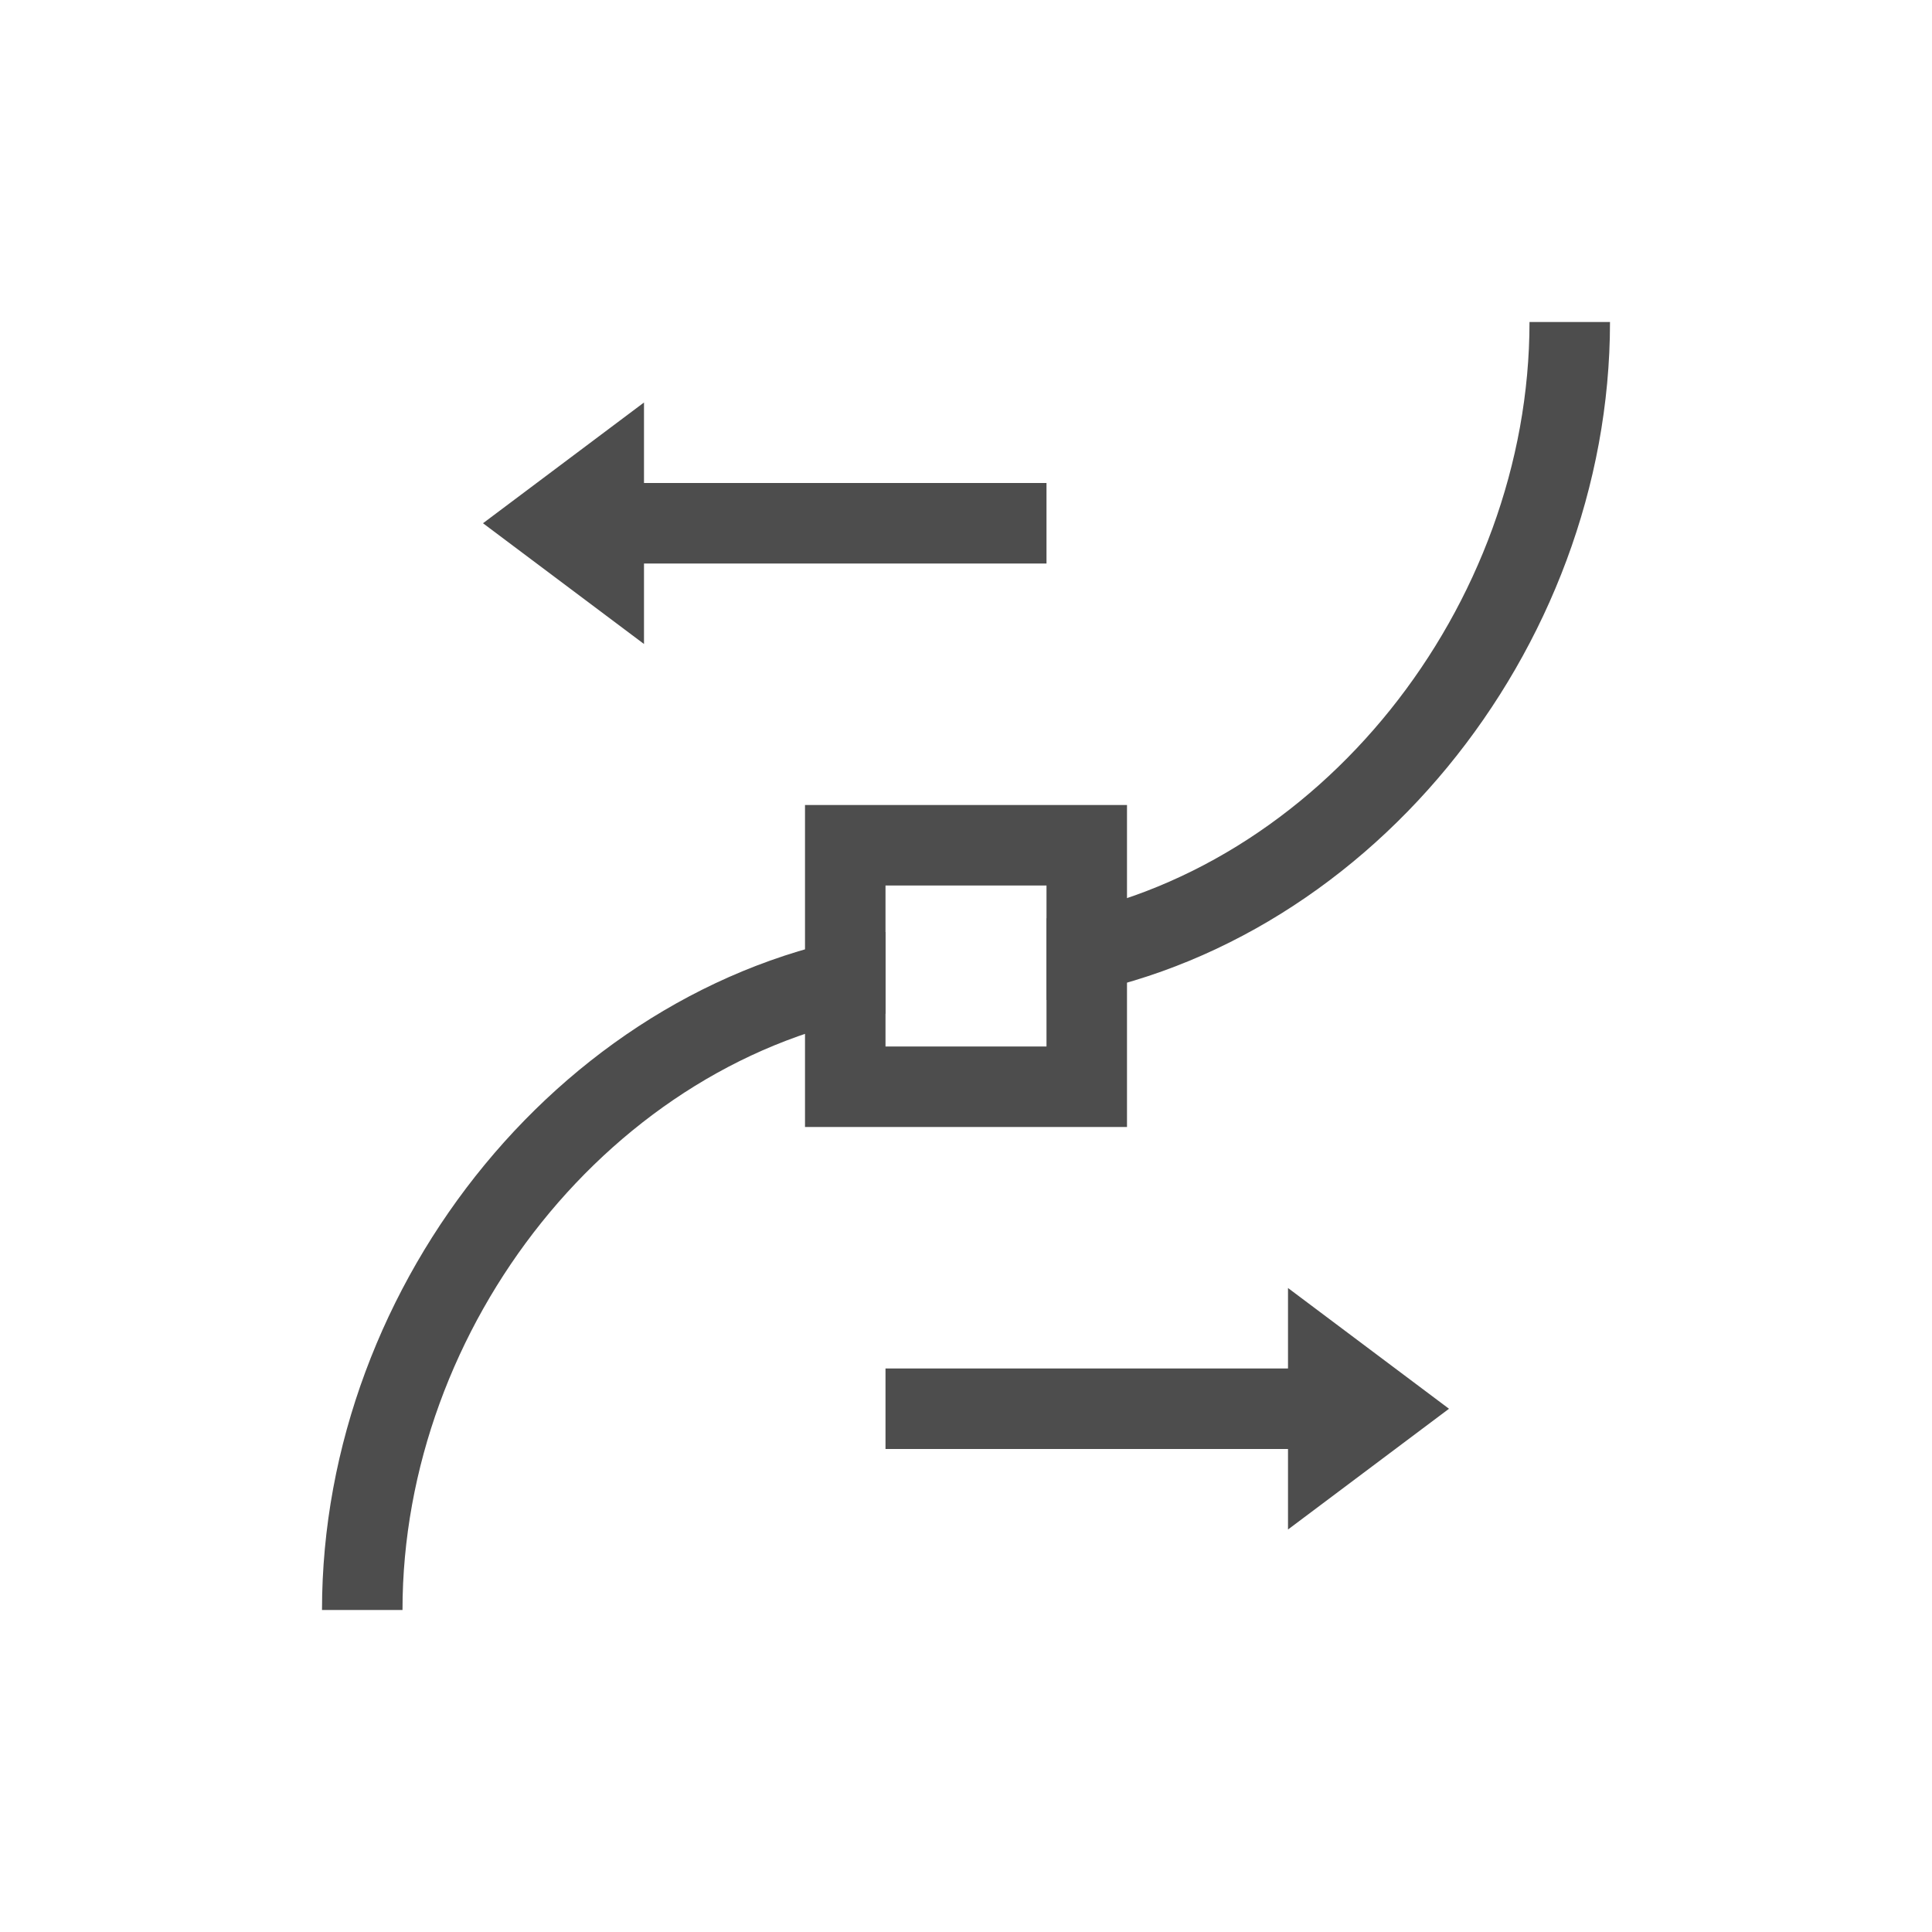
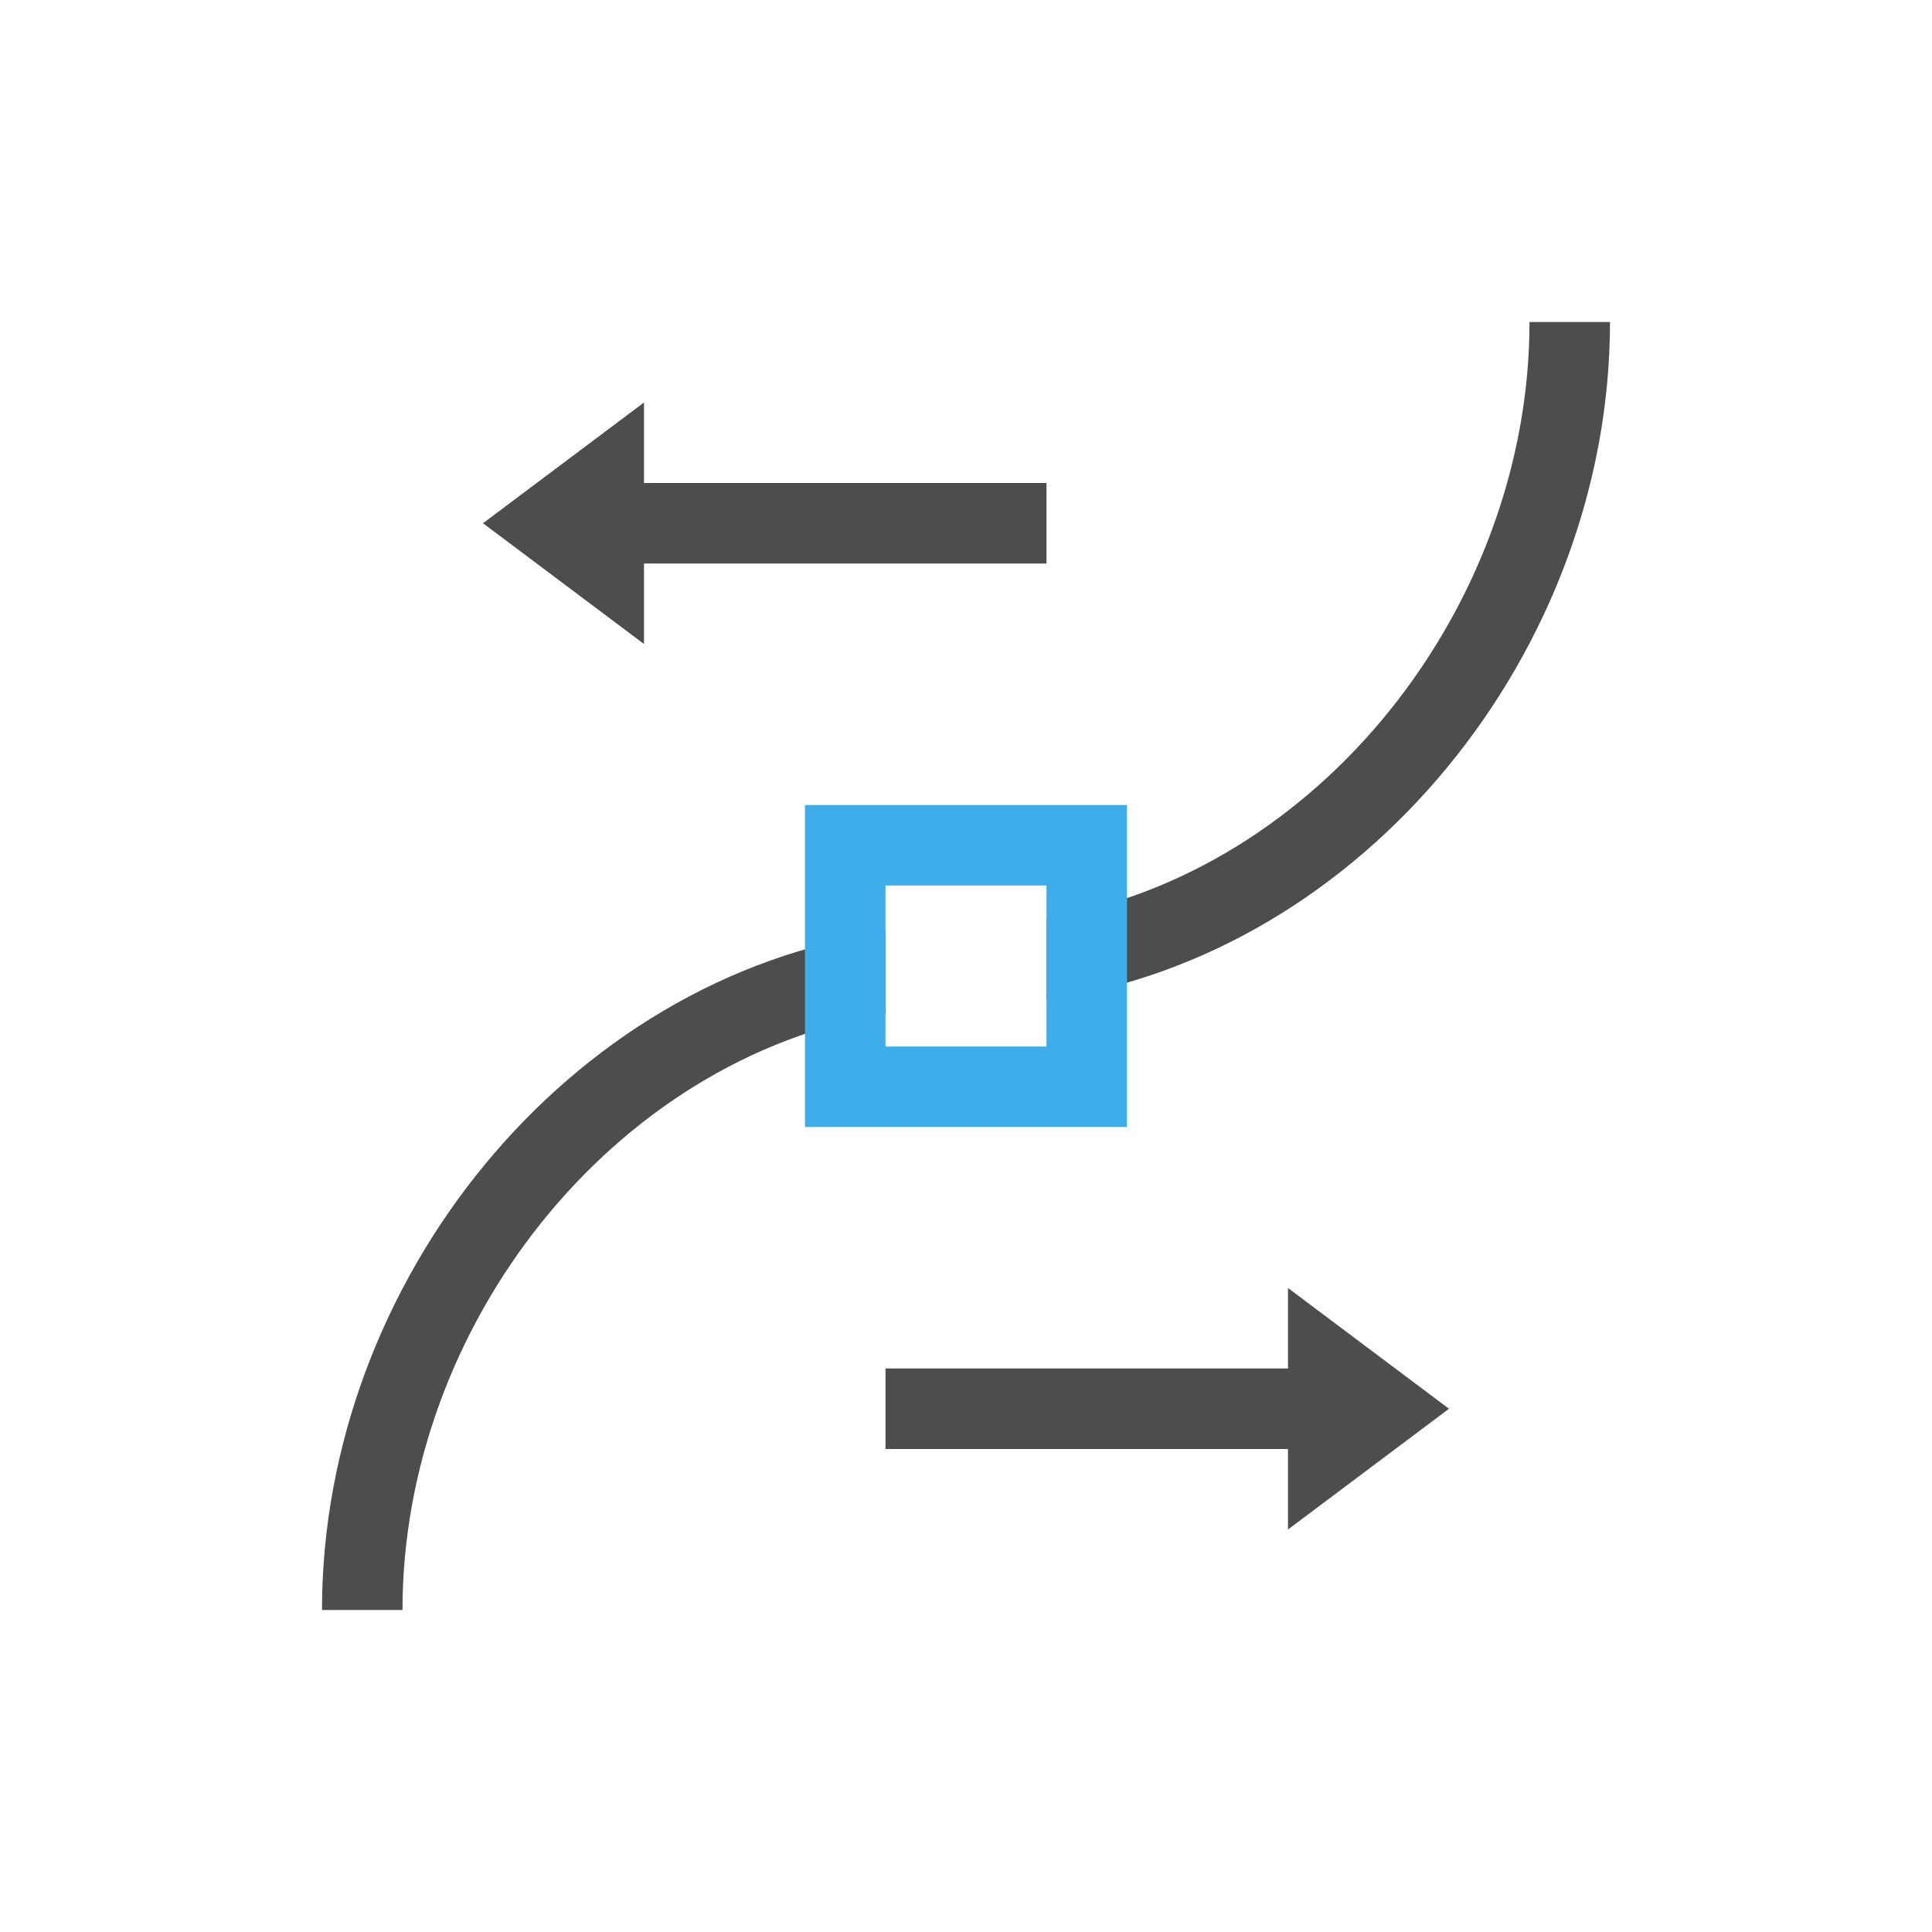
<svg xmlns="http://www.w3.org/2000/svg" viewBox="0 0 24 24">
-   <defs>
-     <style id="current-color-scheme" type="text/css">
-    .ColorScheme-Text { color:#4d4d4d; } .ColorScheme-Highlight { color:#3daee9; }
-   </style>
+   <defs id="defs3051">
+     <style type="text/css" id="current-color-scheme">
+       .ColorScheme-Text {
+         color:#4d4d4d;
+       }
+       .ColorScheme-Highlight {
+         color:#3daee9;
+       }
+       </style>
  </defs>
-   <path fill="#4d4d4d" class="ColorScheme-Text" d="M 19 4 C 19 7.525 16.391 10.848 13 11.408 L 13 12.422 C 16.945 11.863 20 8.079 20 4 L 19 4 z M 8 5 L 6 6.5 L 8 8 L 8 7 L 13 7 L 13 6 L 8 6 L 8 5 z M 11 11.578 C 7.055 12.137 4 15.921 4 20 L 5 20 C 5 16.475 7.609 13.152 11 12.592 L 11 11.578 z M 16 16 L 16 17 L 11 17 L 11 18 L 16 18 L 16 19 L 18 17.5 L 16 16 z" />
-   <path fill="#4d4d4d" class="ColorScheme-Highlight" d="M 10 10 L 10 14 L 14 14 L 14 10 L 10 10 z M 11 11 L 13 11 L 13 13 L 11 13 L 11 11 z" />
+   <path style="fill:currentColor;fill-opacity:1;stroke:none" d="M 19 4 C 19 7.525 16.391 10.848 13 11.408 L 13 12.422 C 16.945 11.863 20 8.079 20 4 L 19 4 z M 8 5 L 6 6.5 L 8 8 L 8 7 L 13 7 L 13 6 L 8 6 L 8 5 z M 11 11.578 C 7.055 12.137 4 15.921 4 20 L 5 20 C 5 16.475 7.609 13.152 11 12.592 L 11 11.578 z M 16 16 L 16 17 L 11 17 L 11 18 L 16 18 L 16 19 L 18 17.5 L 16 16 z " class="ColorScheme-Text" />
+   <path style="fill:currentColor;fill-opacity:1;stroke:none" d="M 10 10 L 10 14 L 14 14 L 14 10 L 10 10 z M 11 11 L 13 11 L 13 13 L 11 13 L 11 11 z " class="ColorScheme-Highlight" />
</svg>
